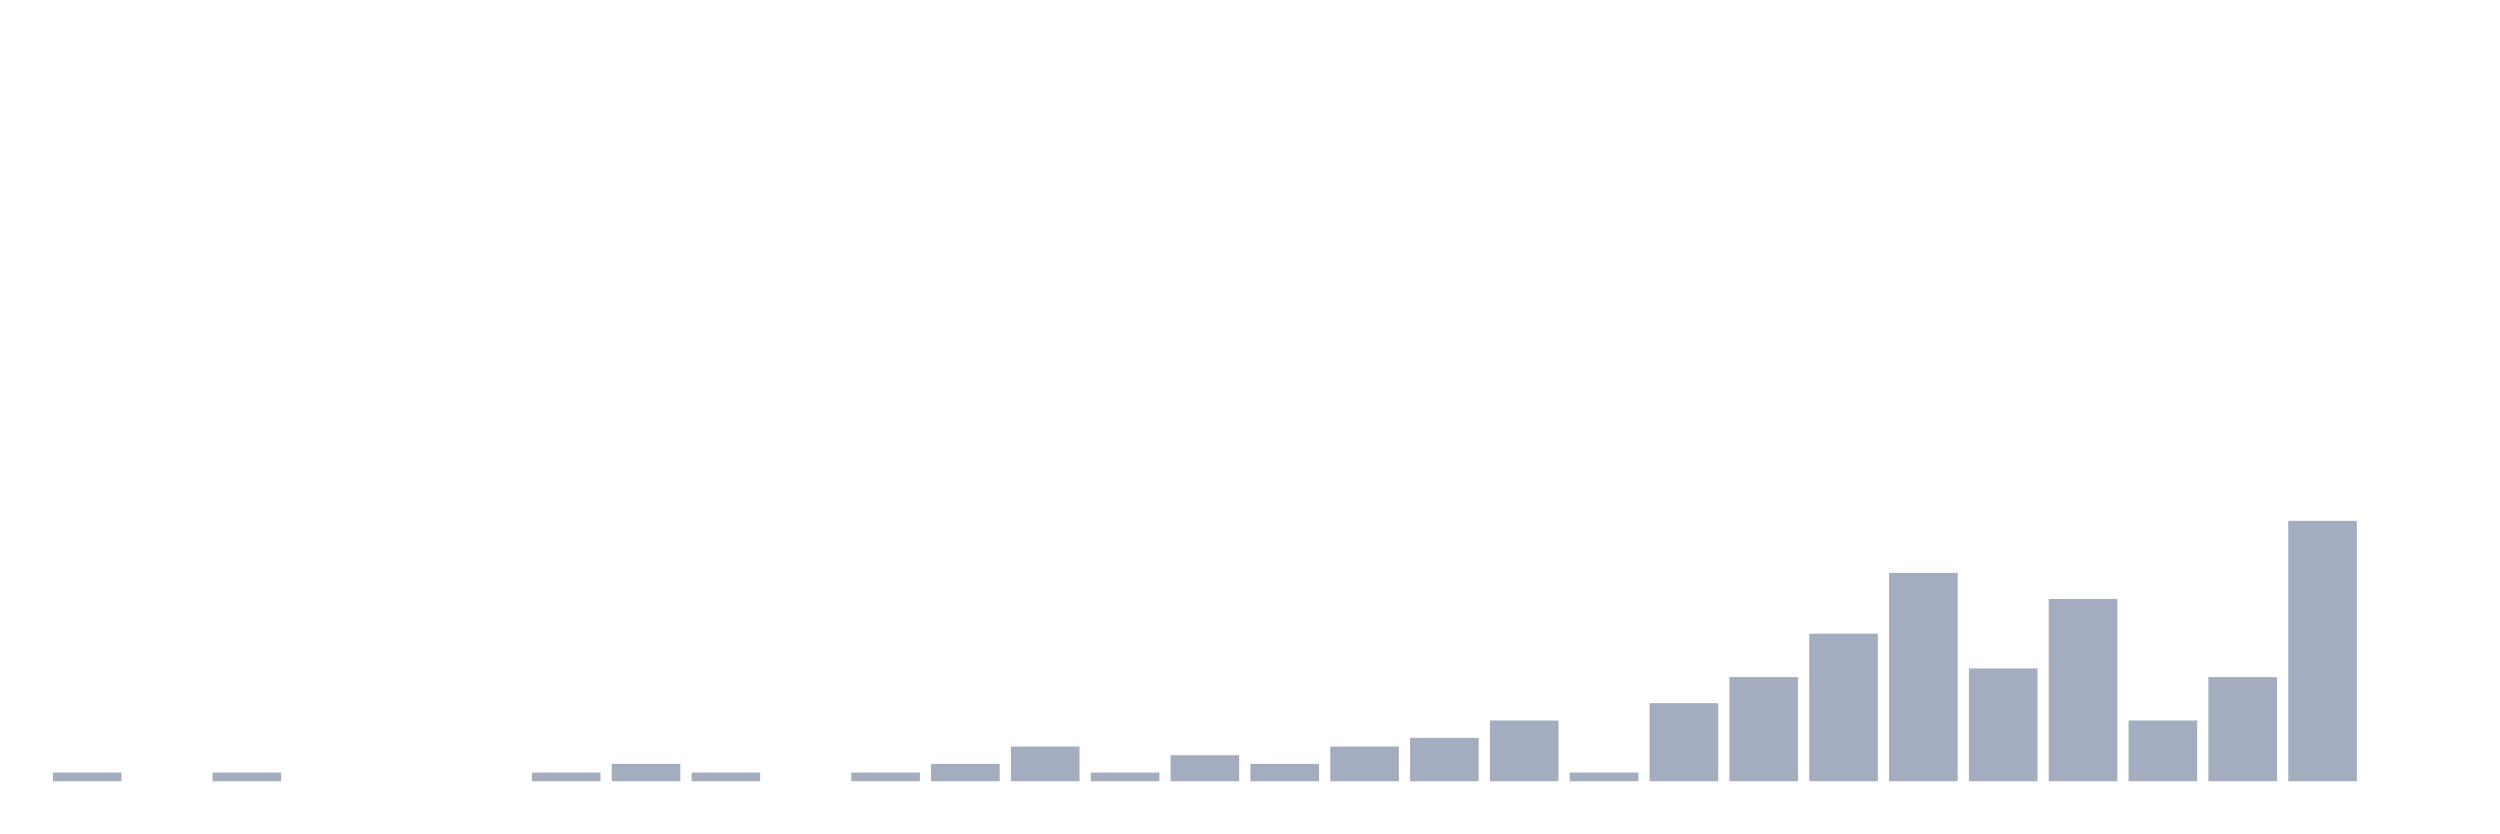
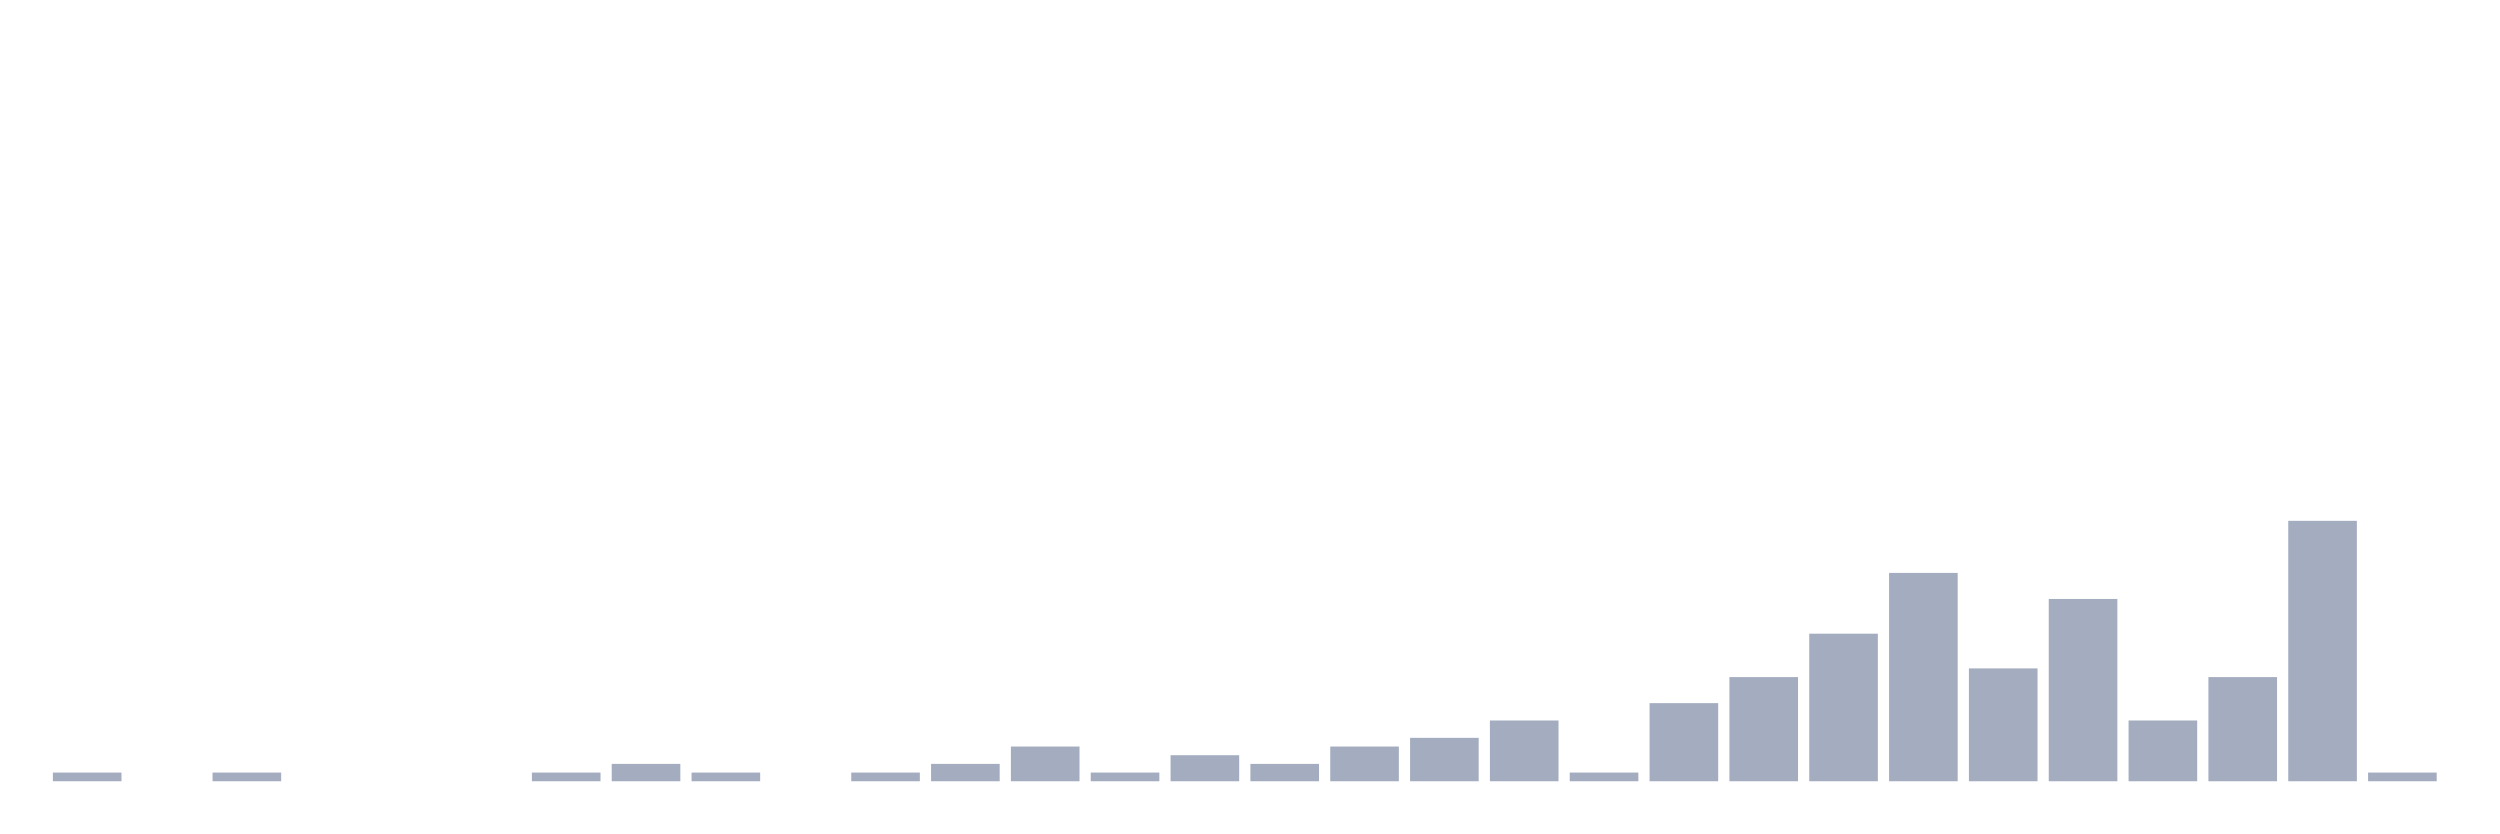
<svg xmlns="http://www.w3.org/2000/svg" viewBox="0 0 480 160">
  <g transform="translate(10,10)">
    <rect class="bar" x="0.153" width="13.175" y="138.333" height="1.667" fill="rgb(164,173,192)" />
    <rect class="bar" x="15.482" width="13.175" y="140" height="0" fill="rgb(164,173,192)" />
    <rect class="bar" x="30.81" width="13.175" y="138.333" height="1.667" fill="rgb(164,173,192)" />
    <rect class="bar" x="46.138" width="13.175" y="140" height="0" fill="rgb(164,173,192)" />
    <rect class="bar" x="61.466" width="13.175" y="140" height="0" fill="rgb(164,173,192)" />
    <rect class="bar" x="76.794" width="13.175" y="140" height="0" fill="rgb(164,173,192)" />
    <rect class="bar" x="92.123" width="13.175" y="138.333" height="1.667" fill="rgb(164,173,192)" />
    <rect class="bar" x="107.451" width="13.175" y="136.667" height="3.333" fill="rgb(164,173,192)" />
    <rect class="bar" x="122.779" width="13.175" y="138.333" height="1.667" fill="rgb(164,173,192)" />
    <rect class="bar" x="138.107" width="13.175" y="140" height="0" fill="rgb(164,173,192)" />
    <rect class="bar" x="153.436" width="13.175" y="138.333" height="1.667" fill="rgb(164,173,192)" />
    <rect class="bar" x="168.764" width="13.175" y="136.667" height="3.333" fill="rgb(164,173,192)" />
    <rect class="bar" x="184.092" width="13.175" y="133.333" height="6.667" fill="rgb(164,173,192)" />
    <rect class="bar" x="199.42" width="13.175" y="138.333" height="1.667" fill="rgb(164,173,192)" />
    <rect class="bar" x="214.748" width="13.175" y="135" height="5" fill="rgb(164,173,192)" />
    <rect class="bar" x="230.077" width="13.175" y="136.667" height="3.333" fill="rgb(164,173,192)" />
    <rect class="bar" x="245.405" width="13.175" y="133.333" height="6.667" fill="rgb(164,173,192)" />
    <rect class="bar" x="260.733" width="13.175" y="131.667" height="8.333" fill="rgb(164,173,192)" />
    <rect class="bar" x="276.061" width="13.175" y="128.333" height="11.667" fill="rgb(164,173,192)" />
    <rect class="bar" x="291.39" width="13.175" y="138.333" height="1.667" fill="rgb(164,173,192)" />
    <rect class="bar" x="306.718" width="13.175" y="125" height="15" fill="rgb(164,173,192)" />
    <rect class="bar" x="322.046" width="13.175" y="120" height="20" fill="rgb(164,173,192)" />
    <rect class="bar" x="337.374" width="13.175" y="111.667" height="28.333" fill="rgb(164,173,192)" />
    <rect class="bar" x="352.702" width="13.175" y="100" height="40" fill="rgb(164,173,192)" />
    <rect class="bar" x="368.031" width="13.175" y="118.333" height="21.667" fill="rgb(164,173,192)" />
    <rect class="bar" x="383.359" width="13.175" y="105" height="35" fill="rgb(164,173,192)" />
    <rect class="bar" x="398.687" width="13.175" y="128.333" height="11.667" fill="rgb(164,173,192)" />
    <rect class="bar" x="414.015" width="13.175" y="120" height="20" fill="rgb(164,173,192)" />
    <rect class="bar" x="429.344" width="13.175" y="90" height="50" fill="rgb(164,173,192)" />
-     <rect class="bar" x="444.672" width="13.175" y="140" height="0" fill="rgb(164,173,192)" />
+     <rect class="bar" x="444.672" width="13.175" y="138.333" height="1.667" fill="rgb(164,173,192)" />
  </g>
</svg>
